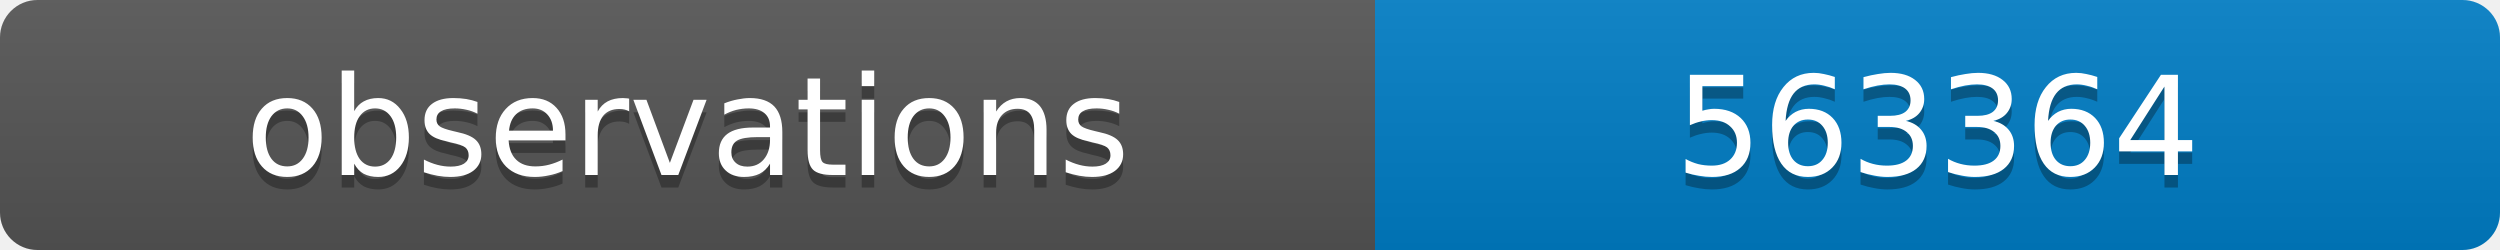
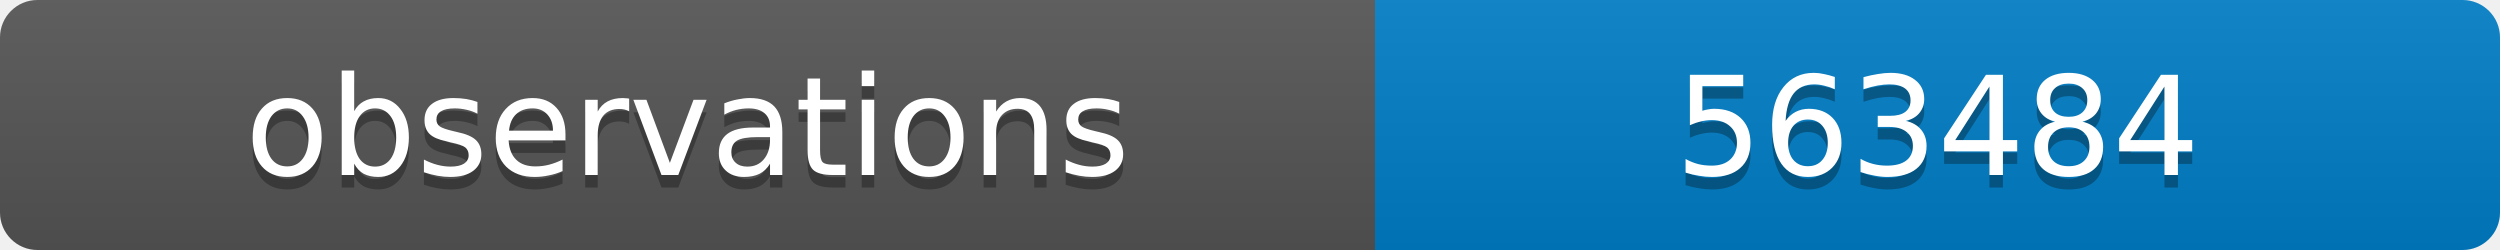
<svg xmlns="http://www.w3.org/2000/svg" width="200" height="20">
  <linearGradient id="b" x2="0" y2="100%">
    <stop offset="0" stop-color="#bbb" stop-opacity=".1" />
    <stop offset="1" stop-opacity=".1" />
  </linearGradient>
  <clipPath id="a">
    <rect width="200" height="20" rx="3" fill="#fff" />
  </clipPath>
  <g clip-path="url(#a)">
    <path fill="#555" d="M0 0h110v20H0z" />
    <path fill="#007ec6" d="M110 0h90v20H110z" />
    <path fill="url(#b)" d="M0 0h200v20H0z" />
  </g>
  <g fill="#fff" text-anchor="middle" font-family="DejaVu Sans,Verdana,Geneva,sans-serif" font-size="11">
    <text x="55" y="15" fill="#010101" fill-opacity=".3">observations</text>
    <text x="55" y="14">observations</text>
-     <text x="155" y="15" fill="#010101" fill-opacity=".3">563364</text>
-     <text x="155" y="14">563364</text>
+     <text x="155" y="15" fill="#010101" fill-opacity=".3">563484</text>
+     <text x="155" y="14">563484</text>
  </g>
</svg>
